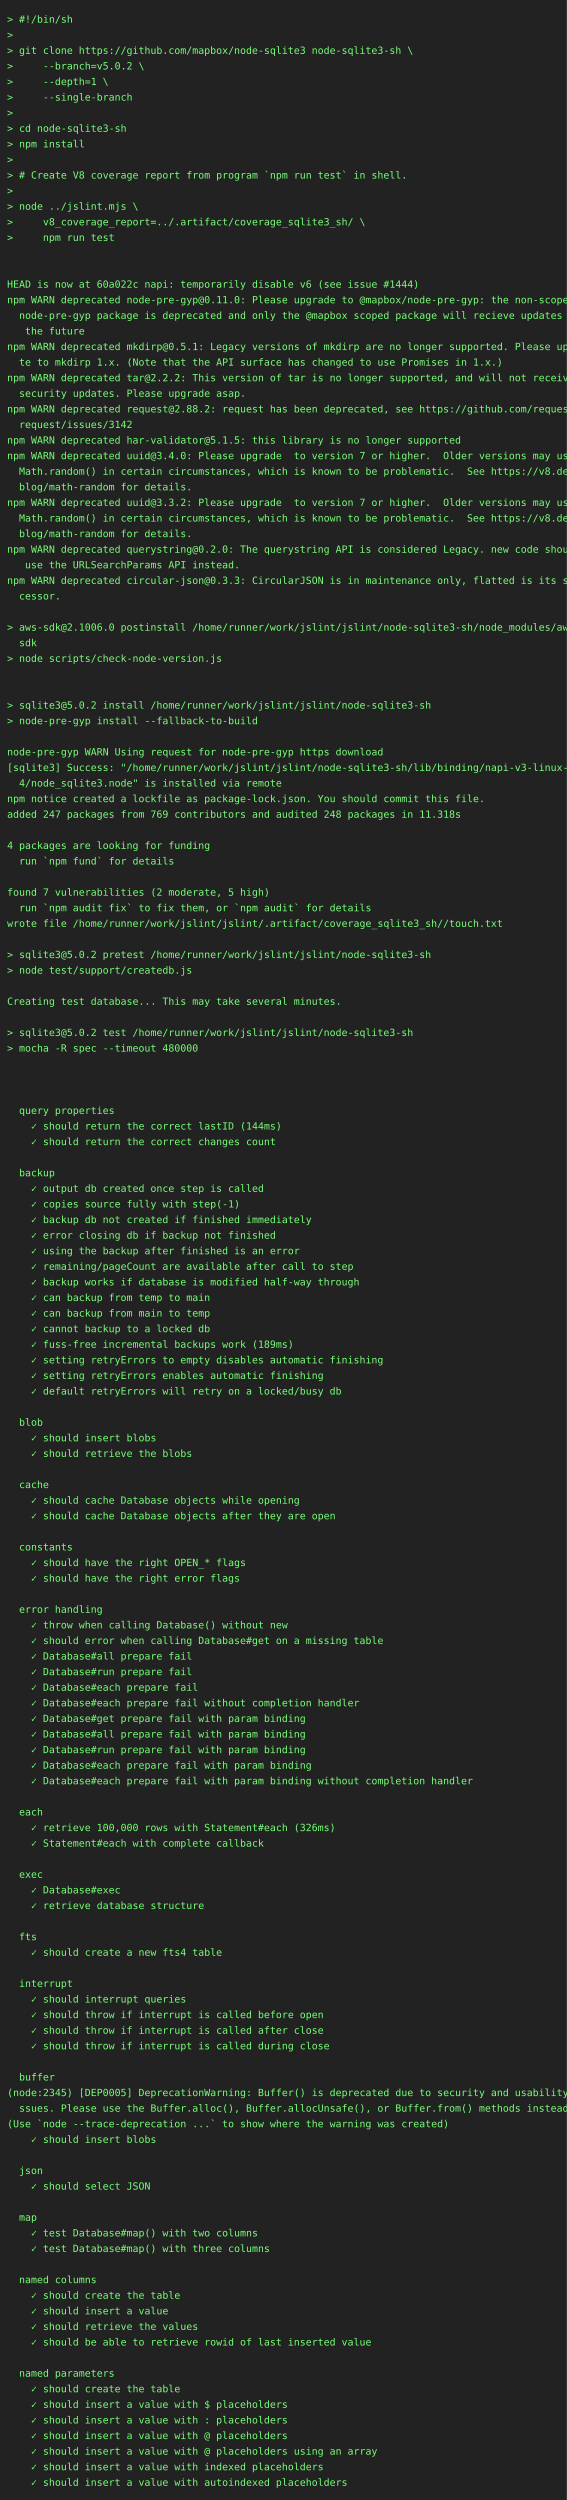
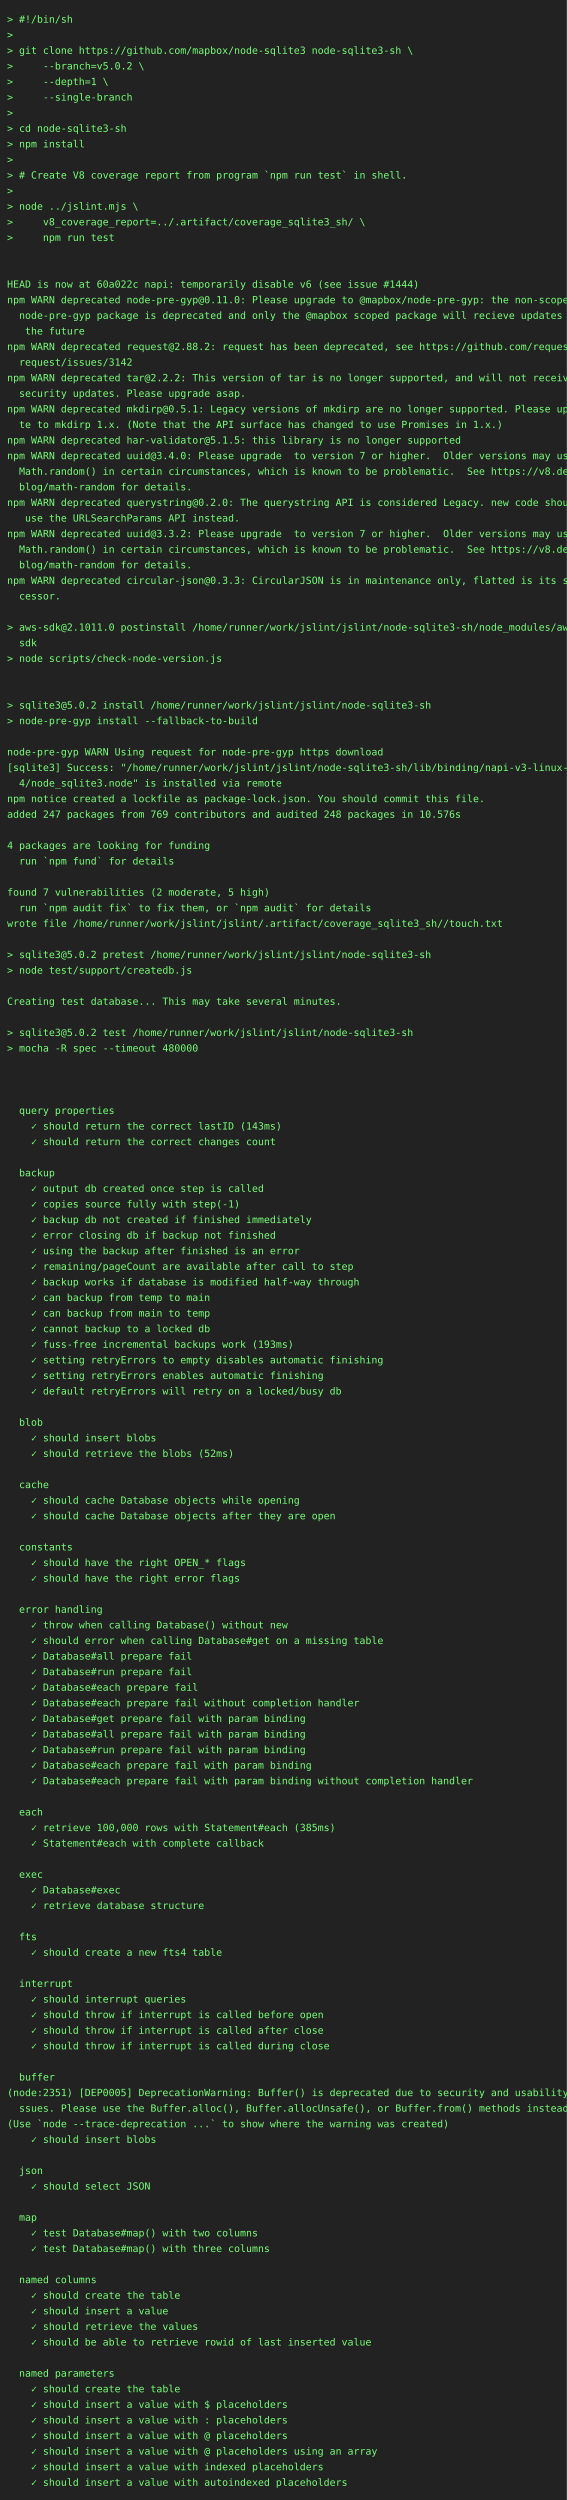
<svg xmlns="http://www.w3.org/2000/svg" height="3528" width="800">
  <rect height="3528" fill="#222" width="800" />
  <text fill="#7f7" font-family="consolas, menlo, monospace" font-size="14" xml:space="preserve">
    <tspan lengthAdjust="spacingAndGlyphs" textLength="768" x="10" y="32">&gt; #!/bin/sh                                                                                      </tspan>
    <tspan lengthAdjust="spacingAndGlyphs" textLength="768" x="10" y="54">&gt;                                                                                                </tspan>
    <tspan lengthAdjust="spacingAndGlyphs" textLength="768" x="10" y="76">&gt; git clone https://github.com/mapbox/node-sqlite3 node-sqlite3-sh \                             </tspan>
    <tspan lengthAdjust="spacingAndGlyphs" textLength="768" x="10" y="98">&gt;     --branch=v5.0.2 \                                                                          </tspan>
    <tspan lengthAdjust="spacingAndGlyphs" textLength="768" x="10" y="120">&gt;     --depth=1 \                                                                                </tspan>
    <tspan lengthAdjust="spacingAndGlyphs" textLength="768" x="10" y="142">&gt;     --single-branch                                                                            </tspan>
    <tspan lengthAdjust="spacingAndGlyphs" textLength="768" x="10" y="164">&gt;                                                                                                </tspan>
    <tspan lengthAdjust="spacingAndGlyphs" textLength="768" x="10" y="186">&gt; cd node-sqlite3-sh                                                                             </tspan>
    <tspan lengthAdjust="spacingAndGlyphs" textLength="768" x="10" y="208">&gt; npm install                                                                                    </tspan>
    <tspan lengthAdjust="spacingAndGlyphs" textLength="768" x="10" y="230">&gt;                                                                                                </tspan>
    <tspan lengthAdjust="spacingAndGlyphs" textLength="768" x="10" y="252">&gt; # Create V8 coverage report from program `npm run test` in shell.                              </tspan>
    <tspan lengthAdjust="spacingAndGlyphs" textLength="768" x="10" y="274">&gt;                                                                                                </tspan>
    <tspan lengthAdjust="spacingAndGlyphs" textLength="768" x="10" y="296">&gt; node ../jslint.mjs \                                                                           </tspan>
    <tspan lengthAdjust="spacingAndGlyphs" textLength="768" x="10" y="318">&gt;     v8_coverage_report=../.artifact/coverage_sqlite3_sh/ \                                     </tspan>
    <tspan lengthAdjust="spacingAndGlyphs" textLength="768" x="10" y="340">&gt;     npm run test                                                                               </tspan>
    <tspan lengthAdjust="spacingAndGlyphs" textLength="768" x="10" y="362">                                                                                                 </tspan>
    <tspan lengthAdjust="spacingAndGlyphs" textLength="768" x="10" y="384">                                                                                                 </tspan>
    <tspan lengthAdjust="spacingAndGlyphs" textLength="768" x="10" y="406">HEAD is now at 60a022c napi: temporarily disable v6 (see issue #1444)                            </tspan>
    <tspan lengthAdjust="spacingAndGlyphs" textLength="768" x="10" y="428">npm WARN deprecated node-pre-gyp@0.11.0: Please upgrade to @mapbox/node-pre-gyp: the non-scoped \</tspan>
    <tspan lengthAdjust="spacingAndGlyphs" textLength="768" x="10" y="450">  node-pre-gyp package is deprecated and only the @mapbox scoped package will recieve updates in\</tspan>
    <tspan lengthAdjust="spacingAndGlyphs" textLength="768" x="10" y="472">   the future                                                                                    </tspan>
-     <tspan lengthAdjust="spacingAndGlyphs" textLength="768" x="10" y="494">npm WARN deprecated mkdirp@0.5.1: Legacy versions of mkdirp are no longer supported. Please upda\</tspan>
-     <tspan lengthAdjust="spacingAndGlyphs" textLength="768" x="10" y="516">  te to mkdirp 1.x. (Note that the API surface has changed to use Promises in 1.x.)              </tspan>
+     <tspan lengthAdjust="spacingAndGlyphs" textLength="768" x="10" y="494">npm WARN deprecated request@2.88.2: request has been deprecated, see https://github.com/request/\</tspan>
+     <tspan lengthAdjust="spacingAndGlyphs" textLength="768" x="10" y="516">  request/issues/3142                                                                            </tspan>
    <tspan lengthAdjust="spacingAndGlyphs" textLength="768" x="10" y="538">npm WARN deprecated tar@2.2.2: This version of tar is no longer supported, and will not receive \</tspan>
    <tspan lengthAdjust="spacingAndGlyphs" textLength="768" x="10" y="560">  security updates. Please upgrade asap.                                                         </tspan>
-     <tspan lengthAdjust="spacingAndGlyphs" textLength="768" x="10" y="582">npm WARN deprecated request@2.88.2: request has been deprecated, see https://github.com/request/\</tspan>
-     <tspan lengthAdjust="spacingAndGlyphs" textLength="768" x="10" y="604">  request/issues/3142                                                                            </tspan>
+     <tspan lengthAdjust="spacingAndGlyphs" textLength="768" x="10" y="582">npm WARN deprecated mkdirp@0.5.1: Legacy versions of mkdirp are no longer supported. Please upda\</tspan>
+     <tspan lengthAdjust="spacingAndGlyphs" textLength="768" x="10" y="604">  te to mkdirp 1.x. (Note that the API surface has changed to use Promises in 1.x.)              </tspan>
    <tspan lengthAdjust="spacingAndGlyphs" textLength="768" x="10" y="626">npm WARN deprecated har-validator@5.1.5: this library is no longer supported                     </tspan>
    <tspan lengthAdjust="spacingAndGlyphs" textLength="768" x="10" y="648">npm WARN deprecated uuid@3.4.0: Please upgrade  to version 7 or higher.  Older versions may use \</tspan>
    <tspan lengthAdjust="spacingAndGlyphs" textLength="768" x="10" y="670">  Math.random() in certain circumstances, which is known to be problematic.  See https://v8.dev/\</tspan>
    <tspan lengthAdjust="spacingAndGlyphs" textLength="768" x="10" y="692">  blog/math-random for details.                                                                  </tspan>
-     <tspan lengthAdjust="spacingAndGlyphs" textLength="768" x="10" y="714">npm WARN deprecated uuid@3.3.2: Please upgrade  to version 7 or higher.  Older versions may use \</tspan>
-     <tspan lengthAdjust="spacingAndGlyphs" textLength="768" x="10" y="736">  Math.random() in certain circumstances, which is known to be problematic.  See https://v8.dev/\</tspan>
-     <tspan lengthAdjust="spacingAndGlyphs" textLength="768" x="10" y="758">  blog/math-random for details.                                                                  </tspan>
-     <tspan lengthAdjust="spacingAndGlyphs" textLength="768" x="10" y="780">npm WARN deprecated querystring@0.2.0: The querystring API is considered Legacy. new code should\</tspan>
-     <tspan lengthAdjust="spacingAndGlyphs" textLength="768" x="10" y="802">   use the URLSearchParams API instead.                                                          </tspan>
+     <tspan lengthAdjust="spacingAndGlyphs" textLength="768" x="10" y="714">npm WARN deprecated querystring@0.2.0: The querystring API is considered Legacy. new code should\</tspan>
+     <tspan lengthAdjust="spacingAndGlyphs" textLength="768" x="10" y="736">   use the URLSearchParams API instead.                                                          </tspan>
+     <tspan lengthAdjust="spacingAndGlyphs" textLength="768" x="10" y="758">npm WARN deprecated uuid@3.3.2: Please upgrade  to version 7 or higher.  Older versions may use \</tspan>
+     <tspan lengthAdjust="spacingAndGlyphs" textLength="768" x="10" y="780">  Math.random() in certain circumstances, which is known to be problematic.  See https://v8.dev/\</tspan>
+     <tspan lengthAdjust="spacingAndGlyphs" textLength="768" x="10" y="802">  blog/math-random for details.                                                                  </tspan>
    <tspan lengthAdjust="spacingAndGlyphs" textLength="768" x="10" y="824">npm WARN deprecated circular-json@0.3.3: CircularJSON is in maintenance only, flatted is its suc\</tspan>
    <tspan lengthAdjust="spacingAndGlyphs" textLength="768" x="10" y="846">  cessor.                                                                                        </tspan>
    <tspan lengthAdjust="spacingAndGlyphs" textLength="768" x="10" y="868">                                                                                                 </tspan>
-     <tspan lengthAdjust="spacingAndGlyphs" textLength="768" x="10" y="890">&gt; aws-sdk@2.1006.0 postinstall /home/runner/work/jslint/jslint/node-sqlite3-sh/node_modules/aws-\</tspan>
+     <tspan lengthAdjust="spacingAndGlyphs" textLength="768" x="10" y="890">&gt; aws-sdk@2.1011.0 postinstall /home/runner/work/jslint/jslint/node-sqlite3-sh/node_modules/aws-\</tspan>
    <tspan lengthAdjust="spacingAndGlyphs" textLength="768" x="10" y="912">  sdk                                                                                            </tspan>
    <tspan lengthAdjust="spacingAndGlyphs" textLength="768" x="10" y="934">&gt; node scripts/check-node-version.js                                                             </tspan>
    <tspan lengthAdjust="spacingAndGlyphs" textLength="768" x="10" y="956">                                                                                                 </tspan>
    <tspan lengthAdjust="spacingAndGlyphs" textLength="768" x="10" y="978">                                                                                                 </tspan>
    <tspan lengthAdjust="spacingAndGlyphs" textLength="768" x="10" y="1000">&gt; sqlite3@5.0.2 install /home/runner/work/jslint/jslint/node-sqlite3-sh                          </tspan>
    <tspan lengthAdjust="spacingAndGlyphs" textLength="768" x="10" y="1022">&gt; node-pre-gyp install --fallback-to-build                                                       </tspan>
    <tspan lengthAdjust="spacingAndGlyphs" textLength="768" x="10" y="1044">                                                                                                 </tspan>
    <tspan lengthAdjust="spacingAndGlyphs" textLength="768" x="10" y="1066">node-pre-gyp WARN Using request for node-pre-gyp https download                                  </tspan>
    <tspan lengthAdjust="spacingAndGlyphs" textLength="768" x="10" y="1088">[sqlite3] Success: "/home/runner/work/jslint/jslint/node-sqlite3-sh/lib/binding/napi-v3-linux-x6\</tspan>
    <tspan lengthAdjust="spacingAndGlyphs" textLength="768" x="10" y="1110">  4/node_sqlite3.node" is installed via remote                                                   </tspan>
    <tspan lengthAdjust="spacingAndGlyphs" textLength="768" x="10" y="1132">npm notice created a lockfile as package-lock.json. You should commit this file.                 </tspan>
-     <tspan lengthAdjust="spacingAndGlyphs" textLength="768" x="10" y="1154">added 247 packages from 769 contributors and audited 248 packages in 11.318s                     </tspan>
+     <tspan lengthAdjust="spacingAndGlyphs" textLength="768" x="10" y="1154">added 247 packages from 769 contributors and audited 248 packages in 10.576s                     </tspan>
    <tspan lengthAdjust="spacingAndGlyphs" textLength="768" x="10" y="1176">                                                                                                 </tspan>
    <tspan lengthAdjust="spacingAndGlyphs" textLength="768" x="10" y="1198">4 packages are looking for funding                                                               </tspan>
    <tspan lengthAdjust="spacingAndGlyphs" textLength="768" x="10" y="1220">  run `npm fund` for details                                                                     </tspan>
    <tspan lengthAdjust="spacingAndGlyphs" textLength="768" x="10" y="1242">                                                                                                 </tspan>
    <tspan lengthAdjust="spacingAndGlyphs" textLength="768" x="10" y="1264">found 7 vulnerabilities (2 moderate, 5 high)                                                     </tspan>
    <tspan lengthAdjust="spacingAndGlyphs" textLength="768" x="10" y="1286">  run `npm audit fix` to fix them, or `npm audit` for details                                    </tspan>
    <tspan lengthAdjust="spacingAndGlyphs" textLength="768" x="10" y="1308">wrote file /home/runner/work/jslint/jslint/.artifact/coverage_sqlite3_sh//touch.txt              </tspan>
    <tspan lengthAdjust="spacingAndGlyphs" textLength="768" x="10" y="1330">                                                                                                 </tspan>
    <tspan lengthAdjust="spacingAndGlyphs" textLength="768" x="10" y="1352">&gt; sqlite3@5.0.2 pretest /home/runner/work/jslint/jslint/node-sqlite3-sh                          </tspan>
    <tspan lengthAdjust="spacingAndGlyphs" textLength="768" x="10" y="1374">&gt; node test/support/createdb.js                                                                  </tspan>
    <tspan lengthAdjust="spacingAndGlyphs" textLength="768" x="10" y="1396">                                                                                                 </tspan>
    <tspan lengthAdjust="spacingAndGlyphs" textLength="768" x="10" y="1418">Creating test database... This may take several minutes.                                         </tspan>
    <tspan lengthAdjust="spacingAndGlyphs" textLength="768" x="10" y="1440">                                                                                                 </tspan>
    <tspan lengthAdjust="spacingAndGlyphs" textLength="768" x="10" y="1462">&gt; sqlite3@5.0.2 test /home/runner/work/jslint/jslint/node-sqlite3-sh                             </tspan>
    <tspan lengthAdjust="spacingAndGlyphs" textLength="768" x="10" y="1484">&gt; mocha -R spec --timeout 480000                                                                 </tspan>
    <tspan lengthAdjust="spacingAndGlyphs" textLength="768" x="10" y="1506">                                                                                                 </tspan>
    <tspan lengthAdjust="spacingAndGlyphs" textLength="768" x="10" y="1528">                                                                                                 </tspan>
    <tspan lengthAdjust="spacingAndGlyphs" textLength="768" x="10" y="1550">                                                                                                 </tspan>
    <tspan lengthAdjust="spacingAndGlyphs" textLength="768" x="10" y="1572">  query properties                                                                               </tspan>
-     <tspan lengthAdjust="spacingAndGlyphs" textLength="768" x="10" y="1594">    ✓ should return the correct lastID (144ms)                                                   </tspan>
+     <tspan lengthAdjust="spacingAndGlyphs" textLength="768" x="10" y="1594">    ✓ should return the correct lastID (143ms)                                                   </tspan>
    <tspan lengthAdjust="spacingAndGlyphs" textLength="768" x="10" y="1616">    ✓ should return the correct changes count                                                    </tspan>
    <tspan lengthAdjust="spacingAndGlyphs" textLength="768" x="10" y="1638">                                                                                                 </tspan>
    <tspan lengthAdjust="spacingAndGlyphs" textLength="768" x="10" y="1660">  backup                                                                                         </tspan>
    <tspan lengthAdjust="spacingAndGlyphs" textLength="768" x="10" y="1682">    ✓ output db created once step is called                                                      </tspan>
    <tspan lengthAdjust="spacingAndGlyphs" textLength="768" x="10" y="1704">    ✓ copies source fully with step(-1)                                                          </tspan>
    <tspan lengthAdjust="spacingAndGlyphs" textLength="768" x="10" y="1726">    ✓ backup db not created if finished immediately                                              </tspan>
    <tspan lengthAdjust="spacingAndGlyphs" textLength="768" x="10" y="1748">    ✓ error closing db if backup not finished                                                    </tspan>
    <tspan lengthAdjust="spacingAndGlyphs" textLength="768" x="10" y="1770">    ✓ using the backup after finished is an error                                                </tspan>
    <tspan lengthAdjust="spacingAndGlyphs" textLength="768" x="10" y="1792">    ✓ remaining/pageCount are available after call to step                                       </tspan>
    <tspan lengthAdjust="spacingAndGlyphs" textLength="768" x="10" y="1814">    ✓ backup works if database is modified half-way through                                      </tspan>
    <tspan lengthAdjust="spacingAndGlyphs" textLength="768" x="10" y="1836">    ✓ can backup from temp to main                                                               </tspan>
    <tspan lengthAdjust="spacingAndGlyphs" textLength="768" x="10" y="1858">    ✓ can backup from main to temp                                                               </tspan>
    <tspan lengthAdjust="spacingAndGlyphs" textLength="768" x="10" y="1880">    ✓ cannot backup to a locked db                                                               </tspan>
-     <tspan lengthAdjust="spacingAndGlyphs" textLength="768" x="10" y="1902">    ✓ fuss-free incremental backups work (189ms)                                                 </tspan>
+     <tspan lengthAdjust="spacingAndGlyphs" textLength="768" x="10" y="1902">    ✓ fuss-free incremental backups work (193ms)                                                 </tspan>
    <tspan lengthAdjust="spacingAndGlyphs" textLength="768" x="10" y="1924">    ✓ setting retryErrors to empty disables automatic finishing                                  </tspan>
    <tspan lengthAdjust="spacingAndGlyphs" textLength="768" x="10" y="1946">    ✓ setting retryErrors enables automatic finishing                                            </tspan>
    <tspan lengthAdjust="spacingAndGlyphs" textLength="768" x="10" y="1968">    ✓ default retryErrors will retry on a locked/busy db                                         </tspan>
    <tspan lengthAdjust="spacingAndGlyphs" textLength="768" x="10" y="1990">                                                                                                 </tspan>
    <tspan lengthAdjust="spacingAndGlyphs" textLength="768" x="10" y="2012">  blob                                                                                           </tspan>
    <tspan lengthAdjust="spacingAndGlyphs" textLength="768" x="10" y="2034">    ✓ should insert blobs                                                                        </tspan>
-     <tspan lengthAdjust="spacingAndGlyphs" textLength="768" x="10" y="2056">    ✓ should retrieve the blobs                                                                  </tspan>
+     <tspan lengthAdjust="spacingAndGlyphs" textLength="768" x="10" y="2056">    ✓ should retrieve the blobs (52ms)                                                           </tspan>
    <tspan lengthAdjust="spacingAndGlyphs" textLength="768" x="10" y="2078">                                                                                                 </tspan>
    <tspan lengthAdjust="spacingAndGlyphs" textLength="768" x="10" y="2100">  cache                                                                                          </tspan>
    <tspan lengthAdjust="spacingAndGlyphs" textLength="768" x="10" y="2122">    ✓ should cache Database objects while opening                                                </tspan>
    <tspan lengthAdjust="spacingAndGlyphs" textLength="768" x="10" y="2144">    ✓ should cache Database objects after they are open                                          </tspan>
    <tspan lengthAdjust="spacingAndGlyphs" textLength="768" x="10" y="2166">                                                                                                 </tspan>
    <tspan lengthAdjust="spacingAndGlyphs" textLength="768" x="10" y="2188">  constants                                                                                      </tspan>
    <tspan lengthAdjust="spacingAndGlyphs" textLength="768" x="10" y="2210">    ✓ should have the right OPEN_* flags                                                         </tspan>
    <tspan lengthAdjust="spacingAndGlyphs" textLength="768" x="10" y="2232">    ✓ should have the right error flags                                                          </tspan>
    <tspan lengthAdjust="spacingAndGlyphs" textLength="768" x="10" y="2254">                                                                                                 </tspan>
    <tspan lengthAdjust="spacingAndGlyphs" textLength="768" x="10" y="2276">  error handling                                                                                 </tspan>
    <tspan lengthAdjust="spacingAndGlyphs" textLength="768" x="10" y="2298">    ✓ throw when calling Database() without new                                                  </tspan>
    <tspan lengthAdjust="spacingAndGlyphs" textLength="768" x="10" y="2320">    ✓ should error when calling Database#get on a missing table                                  </tspan>
    <tspan lengthAdjust="spacingAndGlyphs" textLength="768" x="10" y="2342">    ✓ Database#all prepare fail                                                                  </tspan>
    <tspan lengthAdjust="spacingAndGlyphs" textLength="768" x="10" y="2364">    ✓ Database#run prepare fail                                                                  </tspan>
    <tspan lengthAdjust="spacingAndGlyphs" textLength="768" x="10" y="2386">    ✓ Database#each prepare fail                                                                 </tspan>
    <tspan lengthAdjust="spacingAndGlyphs" textLength="768" x="10" y="2408">    ✓ Database#each prepare fail without completion handler                                      </tspan>
    <tspan lengthAdjust="spacingAndGlyphs" textLength="768" x="10" y="2430">    ✓ Database#get prepare fail with param binding                                               </tspan>
    <tspan lengthAdjust="spacingAndGlyphs" textLength="768" x="10" y="2452">    ✓ Database#all prepare fail with param binding                                               </tspan>
    <tspan lengthAdjust="spacingAndGlyphs" textLength="768" x="10" y="2474">    ✓ Database#run prepare fail with param binding                                               </tspan>
    <tspan lengthAdjust="spacingAndGlyphs" textLength="768" x="10" y="2496">    ✓ Database#each prepare fail with param binding                                              </tspan>
    <tspan lengthAdjust="spacingAndGlyphs" textLength="768" x="10" y="2518">    ✓ Database#each prepare fail with param binding without completion handler                   </tspan>
    <tspan lengthAdjust="spacingAndGlyphs" textLength="768" x="10" y="2540">                                                                                                 </tspan>
    <tspan lengthAdjust="spacingAndGlyphs" textLength="768" x="10" y="2562">  each                                                                                           </tspan>
-     <tspan lengthAdjust="spacingAndGlyphs" textLength="768" x="10" y="2584">    ✓ retrieve 100,000 rows with Statement#each (326ms)                                          </tspan>
+     <tspan lengthAdjust="spacingAndGlyphs" textLength="768" x="10" y="2584">    ✓ retrieve 100,000 rows with Statement#each (385ms)                                          </tspan>
    <tspan lengthAdjust="spacingAndGlyphs" textLength="768" x="10" y="2606">    ✓ Statement#each with complete callback                                                      </tspan>
    <tspan lengthAdjust="spacingAndGlyphs" textLength="768" x="10" y="2628">                                                                                                 </tspan>
    <tspan lengthAdjust="spacingAndGlyphs" textLength="768" x="10" y="2650">  exec                                                                                           </tspan>
    <tspan lengthAdjust="spacingAndGlyphs" textLength="768" x="10" y="2672">    ✓ Database#exec                                                                              </tspan>
    <tspan lengthAdjust="spacingAndGlyphs" textLength="768" x="10" y="2694">    ✓ retrieve database structure                                                                </tspan>
    <tspan lengthAdjust="spacingAndGlyphs" textLength="768" x="10" y="2716">                                                                                                 </tspan>
    <tspan lengthAdjust="spacingAndGlyphs" textLength="768" x="10" y="2738">  fts                                                                                            </tspan>
    <tspan lengthAdjust="spacingAndGlyphs" textLength="768" x="10" y="2760">    ✓ should create a new fts4 table                                                             </tspan>
    <tspan lengthAdjust="spacingAndGlyphs" textLength="768" x="10" y="2782">                                                                                                 </tspan>
    <tspan lengthAdjust="spacingAndGlyphs" textLength="768" x="10" y="2804">  interrupt                                                                                      </tspan>
    <tspan lengthAdjust="spacingAndGlyphs" textLength="768" x="10" y="2826">    ✓ should interrupt queries                                                                   </tspan>
    <tspan lengthAdjust="spacingAndGlyphs" textLength="768" x="10" y="2848">    ✓ should throw if interrupt is called before open                                            </tspan>
    <tspan lengthAdjust="spacingAndGlyphs" textLength="768" x="10" y="2870">    ✓ should throw if interrupt is called after close                                            </tspan>
    <tspan lengthAdjust="spacingAndGlyphs" textLength="768" x="10" y="2892">    ✓ should throw if interrupt is called during close                                           </tspan>
    <tspan lengthAdjust="spacingAndGlyphs" textLength="768" x="10" y="2914">                                                                                                 </tspan>
    <tspan lengthAdjust="spacingAndGlyphs" textLength="768" x="10" y="2936">  buffer                                                                                         </tspan>
-     <tspan lengthAdjust="spacingAndGlyphs" textLength="768" x="10" y="2958">(node:2345) [DEP0005] DeprecationWarning: Buffer() is deprecated due to security and usability i\</tspan>
+     <tspan lengthAdjust="spacingAndGlyphs" textLength="768" x="10" y="2958">(node:2351) [DEP0005] DeprecationWarning: Buffer() is deprecated due to security and usability i\</tspan>
    <tspan lengthAdjust="spacingAndGlyphs" textLength="768" x="10" y="2980">  ssues. Please use the Buffer.alloc(), Buffer.allocUnsafe(), or Buffer.from() methods instead.  </tspan>
    <tspan lengthAdjust="spacingAndGlyphs" textLength="768" x="10" y="3002">(Use `node --trace-deprecation ...` to show where the warning was created)                       </tspan>
    <tspan lengthAdjust="spacingAndGlyphs" textLength="768" x="10" y="3024">    ✓ should insert blobs                                                                        </tspan>
    <tspan lengthAdjust="spacingAndGlyphs" textLength="768" x="10" y="3046">                                                                                                 </tspan>
    <tspan lengthAdjust="spacingAndGlyphs" textLength="768" x="10" y="3068">  json                                                                                           </tspan>
    <tspan lengthAdjust="spacingAndGlyphs" textLength="768" x="10" y="3090">    ✓ should select JSON                                                                         </tspan>
    <tspan lengthAdjust="spacingAndGlyphs" textLength="768" x="10" y="3112">                                                                                                 </tspan>
    <tspan lengthAdjust="spacingAndGlyphs" textLength="768" x="10" y="3134">  map                                                                                            </tspan>
    <tspan lengthAdjust="spacingAndGlyphs" textLength="768" x="10" y="3156">    ✓ test Database#map() with two columns                                                       </tspan>
    <tspan lengthAdjust="spacingAndGlyphs" textLength="768" x="10" y="3178">    ✓ test Database#map() with three columns                                                     </tspan>
    <tspan lengthAdjust="spacingAndGlyphs" textLength="768" x="10" y="3200">                                                                                                 </tspan>
    <tspan lengthAdjust="spacingAndGlyphs" textLength="768" x="10" y="3222">  named columns                                                                                  </tspan>
    <tspan lengthAdjust="spacingAndGlyphs" textLength="768" x="10" y="3244">    ✓ should create the table                                                                    </tspan>
    <tspan lengthAdjust="spacingAndGlyphs" textLength="768" x="10" y="3266">    ✓ should insert a value                                                                      </tspan>
    <tspan lengthAdjust="spacingAndGlyphs" textLength="768" x="10" y="3288">    ✓ should retrieve the values                                                                 </tspan>
    <tspan lengthAdjust="spacingAndGlyphs" textLength="768" x="10" y="3310">    ✓ should be able to retrieve rowid of last inserted value                                    </tspan>
    <tspan lengthAdjust="spacingAndGlyphs" textLength="768" x="10" y="3332">                                                                                                 </tspan>
    <tspan lengthAdjust="spacingAndGlyphs" textLength="768" x="10" y="3354">  named parameters                                                                               </tspan>
    <tspan lengthAdjust="spacingAndGlyphs" textLength="768" x="10" y="3376">    ✓ should create the table                                                                    </tspan>
    <tspan lengthAdjust="spacingAndGlyphs" textLength="768" x="10" y="3398">    ✓ should insert a value with $ placeholders                                                  </tspan>
    <tspan lengthAdjust="spacingAndGlyphs" textLength="768" x="10" y="3420">    ✓ should insert a value with : placeholders                                                  </tspan>
    <tspan lengthAdjust="spacingAndGlyphs" textLength="768" x="10" y="3442">    ✓ should insert a value with @ placeholders                                                  </tspan>
    <tspan lengthAdjust="spacingAndGlyphs" textLength="768" x="10" y="3464">    ✓ should insert a value with @ placeholders using an array                                   </tspan>
    <tspan lengthAdjust="spacingAndGlyphs" textLength="768" x="10" y="3486">    ✓ should insert a value with indexed placeholders                                            </tspan>
    <tspan lengthAdjust="spacingAndGlyphs" textLength="768" x="10" y="3508">    ✓ should insert a value with autoindexed placeholders                                        </tspan>
  </text>
</svg>
